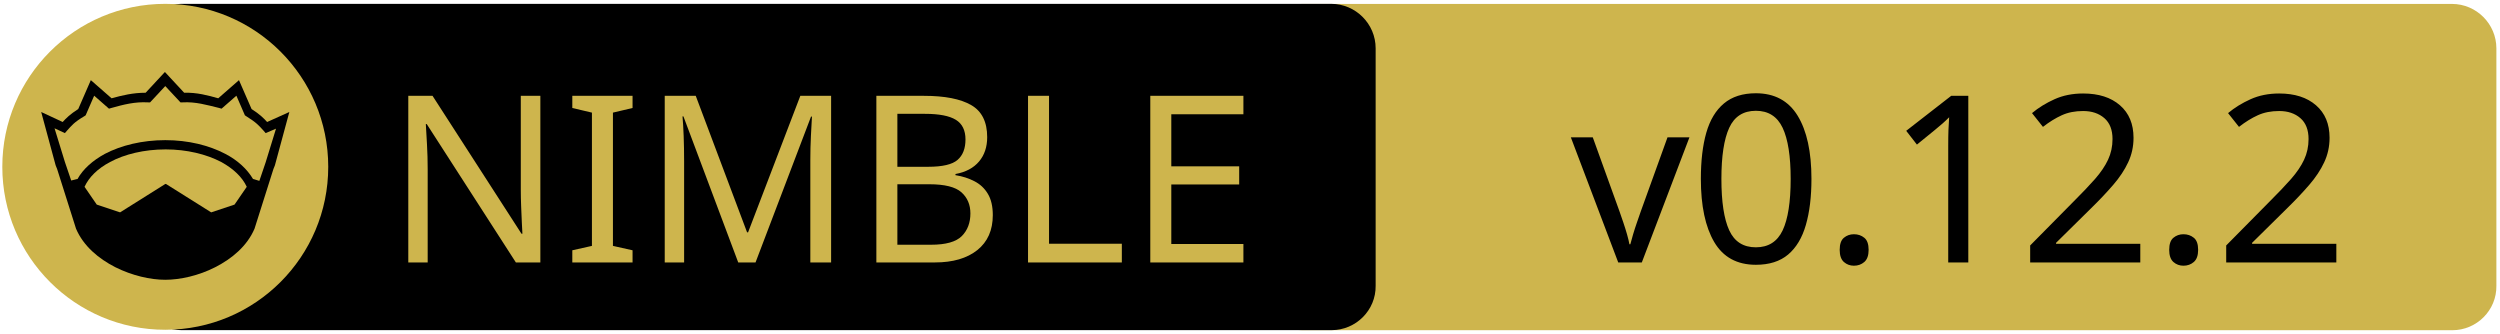
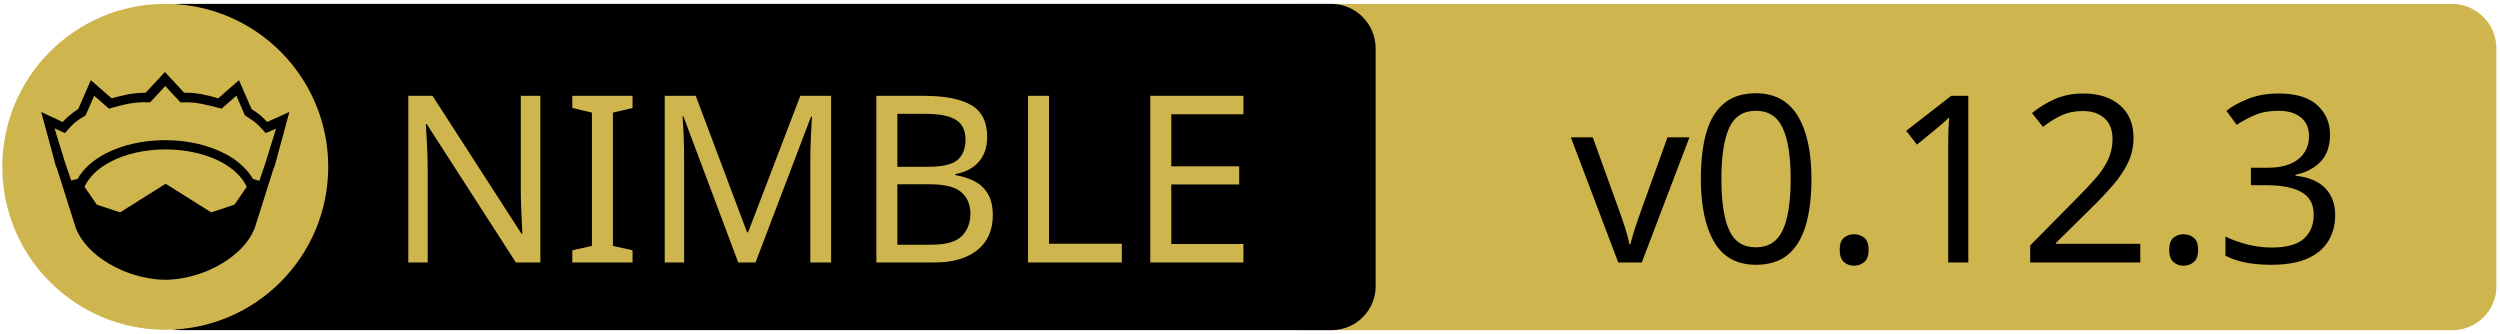
<svg xmlns="http://www.w3.org/2000/svg" xmlns:xlink="http://www.w3.org/1999/xlink" width="675" height="90" xml:space="preserve" version="1.1">
  <a xlink:href="https://github.com/elcritch/cssgrid">
    <g>
      <path fill="#CEB54D" id="svg_15" d="m662.123,89.159l-310.5,0c-6.6,0 -12,-5.4 -12,-12l0,-64.1c0,-6.6 5.4,-12 12,-12l310.4,0c6.6,0 12,5.4 12,12l0,64.1c0.1,6.6 -5.3,12 -11.9,12z" />
      <path id="svg_1" d="m359.524,89.139l-310.5,0c-6.6,0 -12,-5.4 -12,-12l0,-64.1c0,-6.6 5.4,-12 12,-12l310.4,0c6.6,0 12,5.4 12,12l0,64.1c0.1,6.6 -5.3,12 -11.9,12z" />
      <rect id="svg_2" fill="none" height="45.9" width="315.3" class="st0" y="24.539" x="60.224" />
      <circle id="svg_4" fill="#CEB54D" r="44" cy="45.039" cx="44.624" class="st1" />
      <g id="XMLID_4_">
        <path id="svg_5" d="m78.124,30.239l-3.9,14.4l-0.4,1l-5.1,16.1c0,0 0,0 0,0c-2,4.7 -6.1,8.1 -10.6,10.4c-4.5,2.3 -9.5,3.4 -13.5,3.4c-4,0 -8.9,-1.1 -13.5,-3.4c-4.5,-2.3 -8.6,-5.7 -10.6,-10.4c0,0 0,0 0,0l-5.1,-16.1l-0.4,-1l-3.9,-14.4l5.8,2.7c0.9,-1 2,-2.1 4.2,-3.5l3.4,-7.8l5.6,4.9c2.9,-0.8 5.8,-1.5 9.2,-1.5l5.2,-5.6l5.2,5.6c3.4,-0.1 6.4,0.7 9.2,1.5l5.6,-4.9l3.4,7.8c2.2,1.4 3.3,2.5 4.2,3.5l6,-2.7z" />
        <g id="XMLID_6_">
          <g id="svg_6">
            <path id="svg_7" fill="#CEB54D" d="m66.624,50.439l-3.3,4.8l-6.3,2.1l-12.1,-7.6c-0.1,-0.1 -0.3,-0.1 -0.4,0l-12.1,7.6l-6.3,-2.1l-3.3,-4.8c1.2,-2.6 3.5,-4.9 6.9,-6.7c3.9,-2.1 9.2,-3.4 15,-3.4c5.7,0 11,1.3 15,3.4c3.3,1.8 5.7,4.1 6.9,6.7z" class="st1" />
          </g>
          <g id="svg_8" />
        </g>
        <g id="XMLID_5_">
          <g id="svg_9">
            <path id="svg_10" fill="#CEB54D" d="m74.524,34.739l-2.8,9.1l-1.7,5l-1.6,-0.5c0,0 -0.1,0 -0.1,0c-1.6,-2.7 -4.2,-5.1 -7.5,-6.8c-4.4,-2.3 -10,-3.7 -16.2,-3.7c-6.2,0 -11.9,1.4 -16.3,3.7c-3.3,1.8 -5.9,4.1 -7.4,6.8c0,0 -0.1,0 -0.1,0l-1.6,0.4l-1.7,-5l-2.8,-9.1l2.8,1.3l0.6,-0.7c1.2,-1.3 1.8,-2.2 4.7,-3.9l0.3,-0.2l2.3,-5.3l4,3.5l0.7,-0.2c3.2,-0.9 6.3,-1.7 9.8,-1.5l0.6,0l4.1,-4.4l4.1,4.4l0.6,0c3.5,-0.2 6.5,0.7 9.8,1.5l0.7,0.2l4,-3.5l2.3,5.3l0.3,0.2c2.9,1.8 3.5,2.6 4.7,3.9l0.6,0.7l2.8,-1.2z" class="st1" />
          </g>
          <g id="svg_11" />
        </g>
      </g>
      <text x="-442" y="-350.021" id="svg_16" font-size="63px" font-family="'PT Sans Caption', 'Tahoma', 'Helvetica Neue Medium', 'PT Sans', sans-serif" fill="#CEB54D" class="st1 st2 st3" transform="matrix(1 0 0 1 546.13 420.879)">NIMBLE</text>
-       <text x="-122.0" y="-350.012" id="svg_17" font-size="63.012px" font-family="'PT Sans Caption', 'Tahoma', 'Helvetica Neue Medium', 'PT Sans', sans-serif" fill="#000000" class="st1 st2 st3" transform="matrix(1 0 0 1 546.13 420.879)">v0.12.2</text>
+       <text x="-122.0" y="-350.012" id="svg_17" font-size="63.012px" font-family="'PT Sans Caption', 'Tahoma', 'Helvetica Neue Medium', 'PT Sans', sans-serif" fill="#000000" class="st1 st2 st3" transform="matrix(1 0 0 1 546.13 420.879)">v0.12.3</text>
    </g>
  </a>
</svg>
